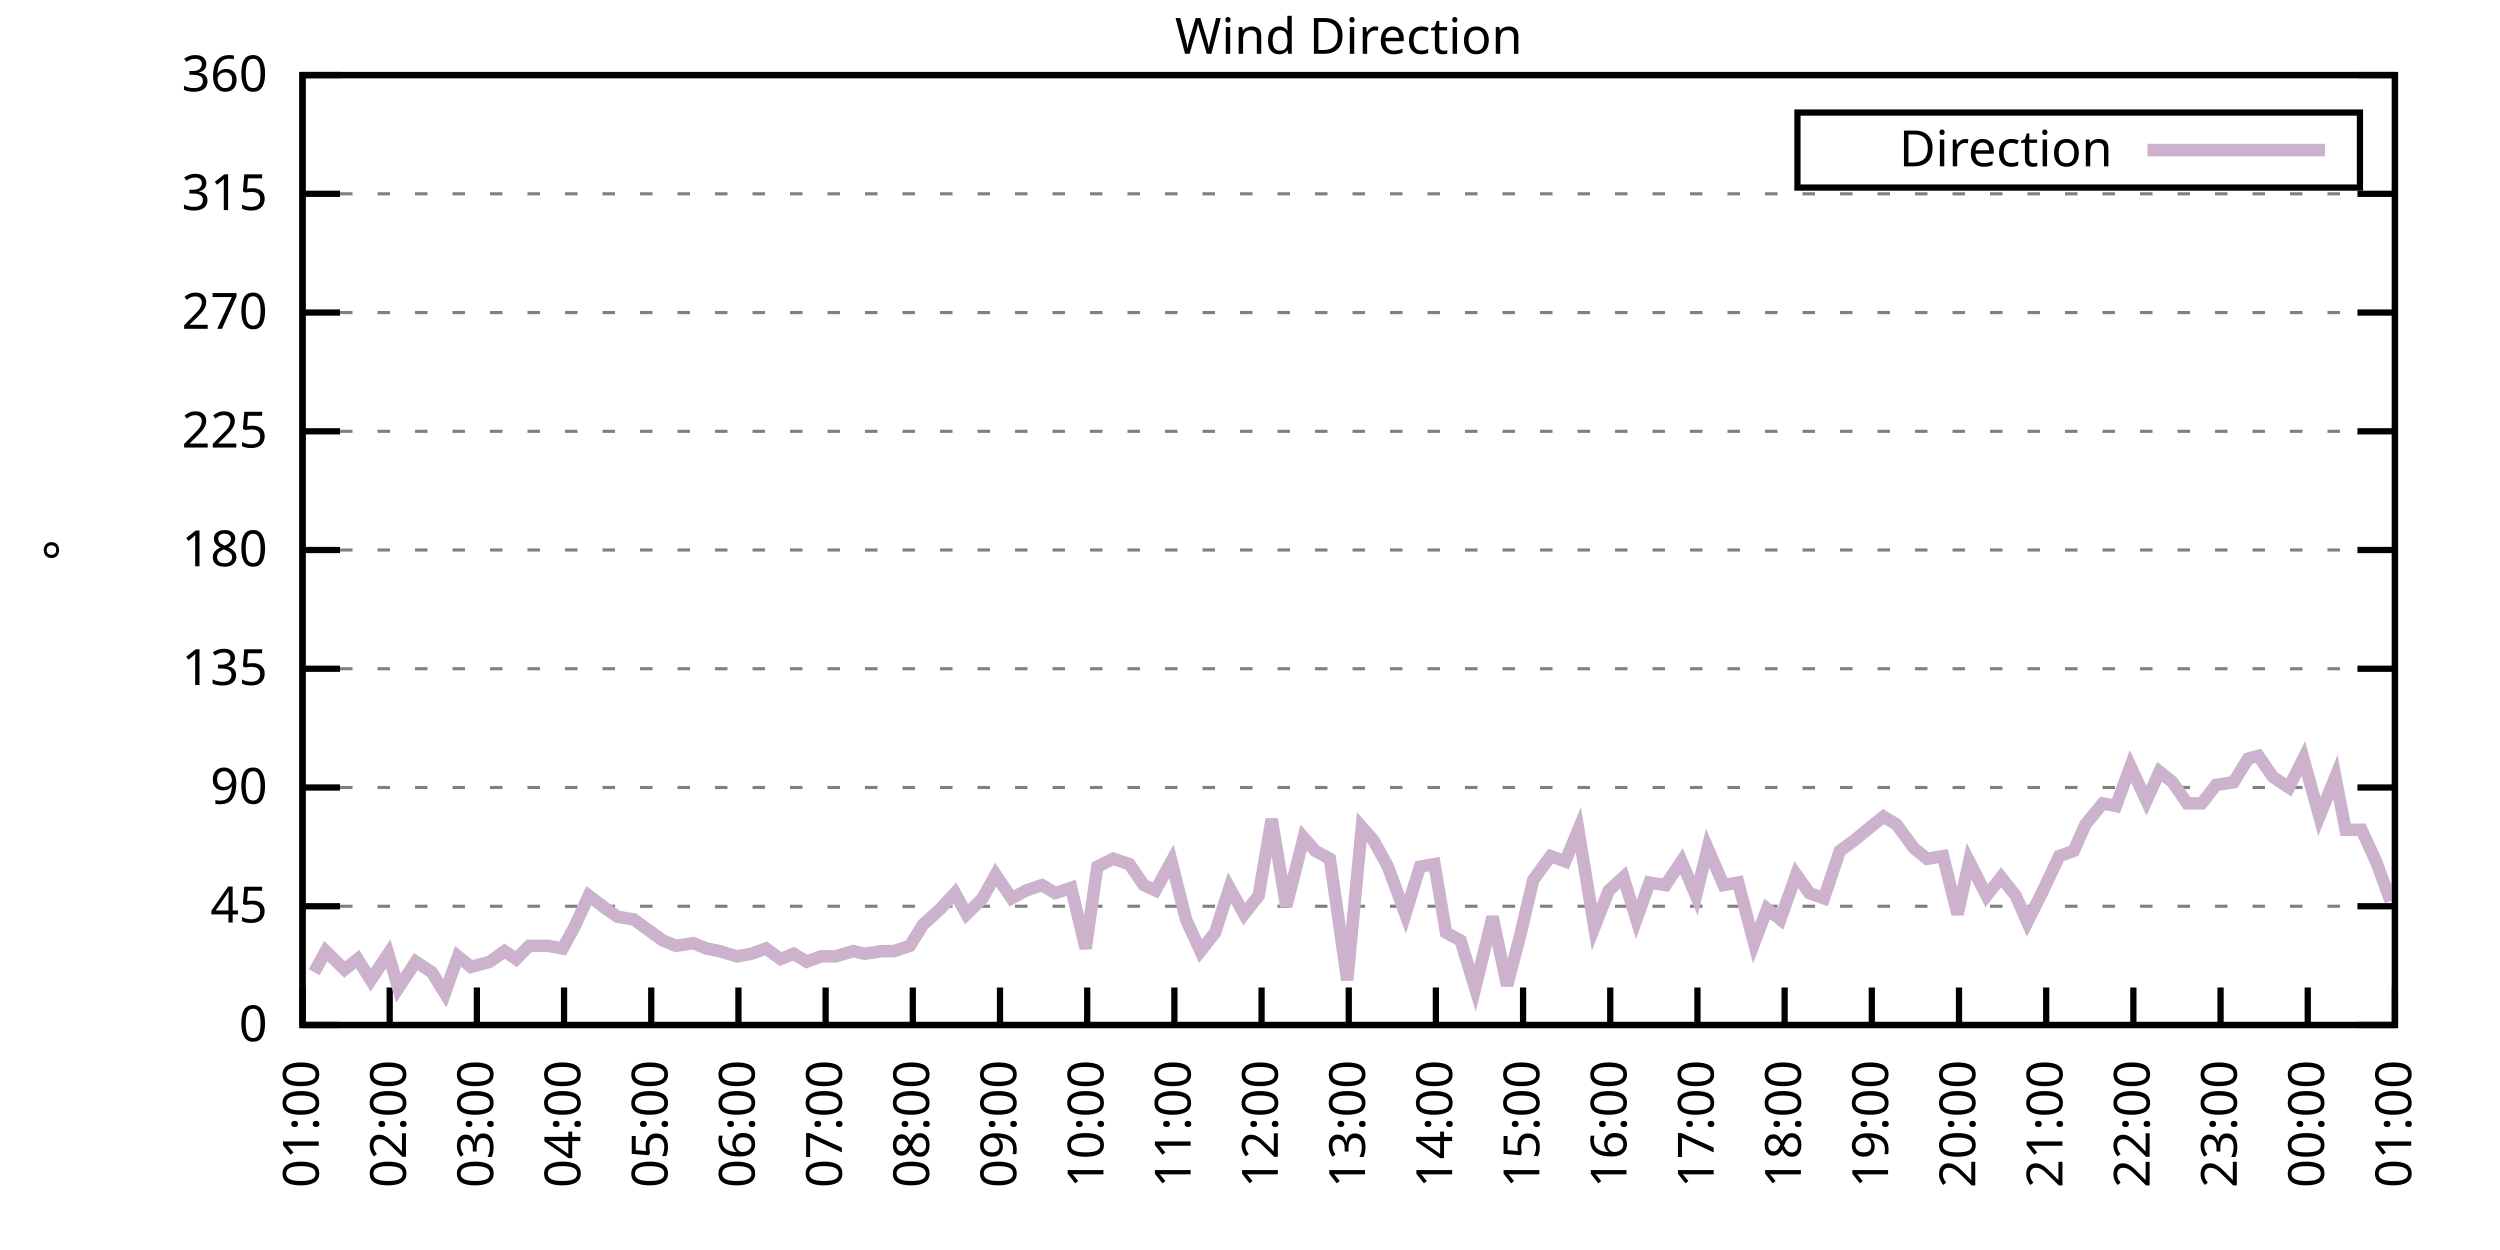
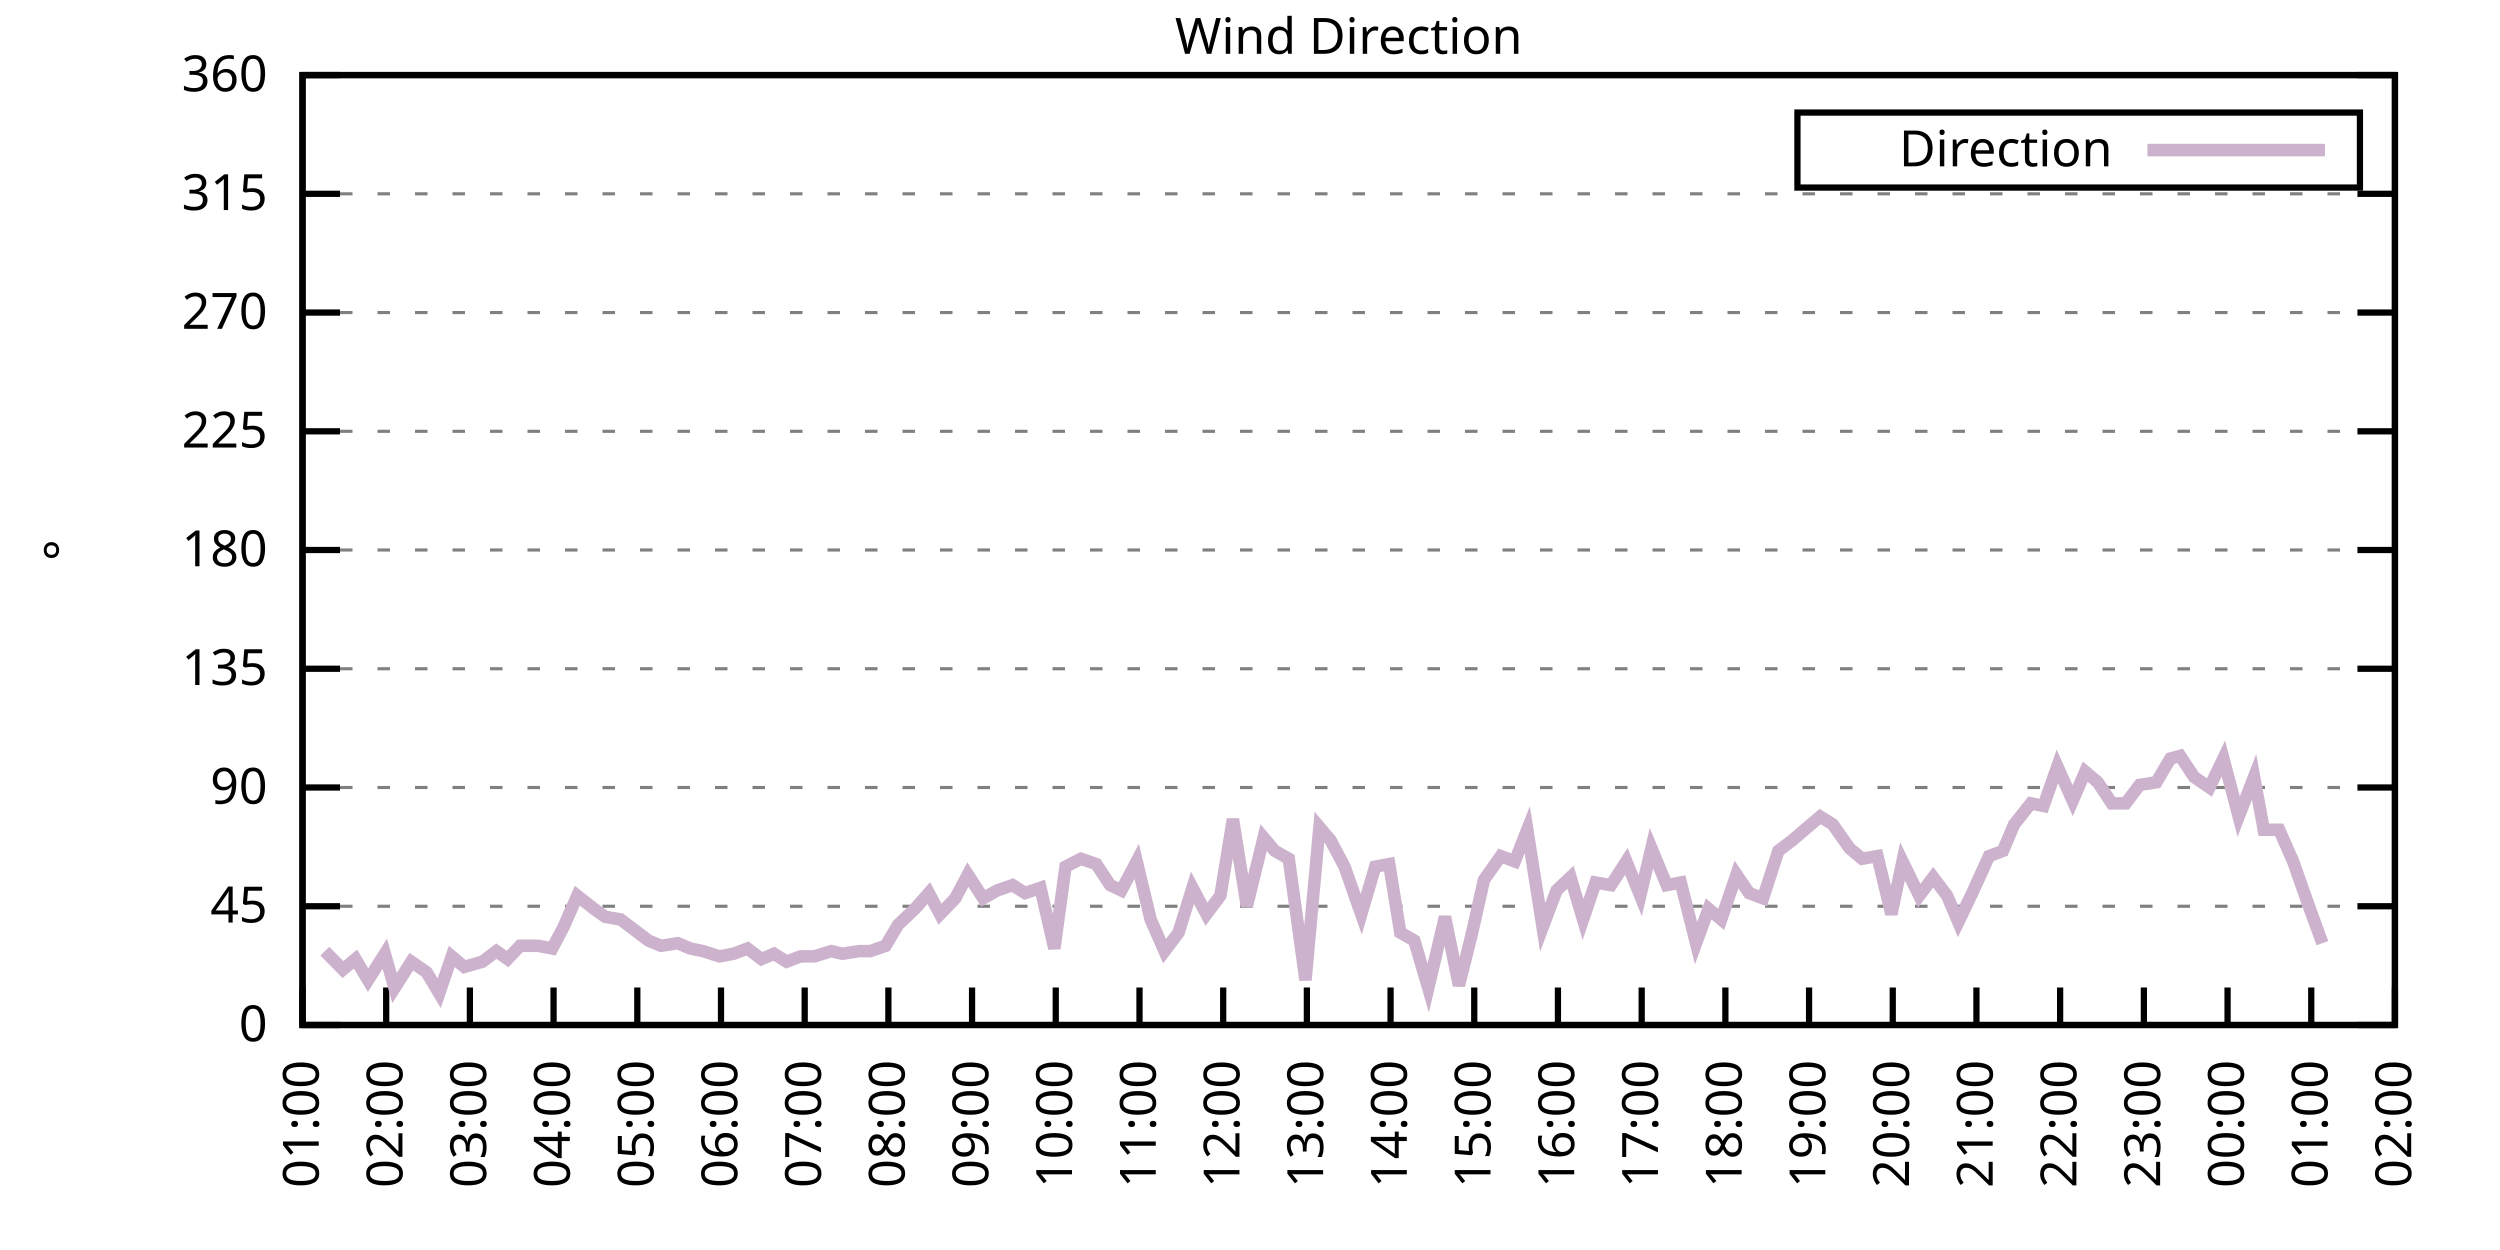
<svg xmlns="http://www.w3.org/2000/svg" xmlns:xlink="http://www.w3.org/1999/xlink" width="400" height="200" viewBox="0 0 400 200">
  <g id="gnuplot_canvas">
    <rect x="0" y="0" width="400" height="200" fill="none" />
    <defs>
      <circle id="gpDot" r="0.5" stroke-width="0.5" stroke="currentColor" />
      <path id="gpPt0" stroke-width="0.333" stroke="currentColor" d="M-1,0 h2 M0,-1 v2" />
      <path id="gpPt1" stroke-width="0.333" stroke="currentColor" d="M-1,-1 L1,1 M1,-1 L-1,1" />
      <path id="gpPt2" stroke-width="0.333" stroke="currentColor" d="M-1,0 L1,0 M0,-1 L0,1 M-1,-1 L1,1 M-1,1 L1,-1" />
      <rect id="gpPt3" stroke-width="0.333" stroke="currentColor" x="-1" y="-1" width="2" height="2" />
      <rect id="gpPt4" stroke-width="0.333" stroke="currentColor" fill="currentColor" x="-1" y="-1" width="2" height="2" />
      <circle id="gpPt5" stroke-width="0.333" stroke="currentColor" cx="0" cy="0" r="1" />
      <use xlink:href="#gpPt5" id="gpPt6" fill="currentColor" stroke="none" />
      <path id="gpPt7" stroke-width="0.333" stroke="currentColor" d="M0,-1.33 L-1.33,0.67 L1.33,0.67 z" />
      <use xlink:href="#gpPt7" id="gpPt8" fill="currentColor" stroke="none" />
      <use xlink:href="#gpPt7" id="gpPt9" stroke="currentColor" transform="rotate(180)" />
      <use xlink:href="#gpPt9" id="gpPt10" fill="currentColor" stroke="none" />
      <use xlink:href="#gpPt3" id="gpPt11" stroke="currentColor" transform="rotate(45)" />
      <use xlink:href="#gpPt11" id="gpPt12" fill="currentColor" stroke="none" />
      <path id="gpPt13" stroke-width="0.333" stroke="currentColor" d="M0,1.330 L1.265,0.411 L0.782,-1.067 L-0.782,-1.076 L-1.265,0.411 z" />
      <use xlink:href="#gpPt13" id="gpPt14" fill="currentColor" stroke="none" />
      <filter id="textbox" filterUnits="objectBoundingBox" x="0" y="0" height="1" width="1">
        <feFlood flood-color="white" flood-opacity="1" result="bgnd" />
        <feComposite in="SourceGraphic" in2="bgnd" operator="atop" />
      </filter>
      <filter id="greybox" filterUnits="objectBoundingBox" x="0" y="0" height="1" width="1">
        <feFlood flood-color="lightgrey" flood-opacity="1" result="grey" />
        <feComposite in="SourceGraphic" in2="grey" operator="atop" />
      </filter>
    </defs>
    <g fill="none" color="white" stroke="currentColor" stroke-width="1.00" stroke-linecap="butt" stroke-linejoin="miter">
</g>
    <g fill="none" color="black" stroke="currentColor" stroke-width="1.00" stroke-linecap="butt" stroke-linejoin="miter">
      <g stroke="none" shape-rendering="crispEdges">
        <polygon fill="rgb(255, 255, 255)" points="48.40,164.00 383.18,164.00 383.18,12.02 48.40,12.02 " />
      </g>
    </g>
    <g fill="none" color="black" stroke="currentColor" stroke-width="1.00" stroke-linecap="butt" stroke-linejoin="miter">
</g>
    <g fill="none" color="black" stroke="black" stroke-width="0.50" stroke-linecap="butt" stroke-linejoin="miter">
</g>
    <g fill="none" color="gray" stroke="currentColor" stroke-width="0.50" stroke-linecap="butt" stroke-linejoin="miter">
      <path stroke="gray" stroke-dasharray="2,4" class="gridline" d="M48.40,164.00 L383.19,164.00  " />
    </g>
    <g fill="none" color="gray" stroke="gray" stroke-width="1.00" stroke-linecap="butt" stroke-linejoin="miter">
</g>
    <g fill="none" color="black" stroke="currentColor" stroke-width="1.00" stroke-linecap="butt" stroke-linejoin="miter">
      <path stroke="black" d="M48.40,164.00 L54.40,164.00 M383.19,164.00 L377.19,164.00  " />
      <g transform="translate(42.80,166.60)" stroke="none" fill="black" font-family="Sans" font-size="8.00" text-anchor="end">
        <text>
          <tspan font-family="Sans"> 0</tspan>
        </text>
      </g>
    </g>
    <g fill="none" color="black" stroke="currentColor" stroke-width="1.00" stroke-linecap="butt" stroke-linejoin="miter">
</g>
    <g fill="none" color="black" stroke="black" stroke-width="0.50" stroke-linecap="butt" stroke-linejoin="miter">
</g>
    <g fill="none" color="gray" stroke="currentColor" stroke-width="0.50" stroke-linecap="butt" stroke-linejoin="miter">
      <path stroke="gray" stroke-dasharray="2,4" class="gridline" d="M48.40,145.00 L383.19,145.00  " />
    </g>
    <g fill="none" color="gray" stroke="gray" stroke-width="1.00" stroke-linecap="butt" stroke-linejoin="miter">
</g>
    <g fill="none" color="black" stroke="currentColor" stroke-width="1.00" stroke-linecap="butt" stroke-linejoin="miter">
      <path stroke="black" d="M48.40,145.00 L54.40,145.00 M383.19,145.00 L377.19,145.00  " />
      <g transform="translate(42.80,147.60)" stroke="none" fill="black" font-family="Sans" font-size="8.00" text-anchor="end">
        <text>
          <tspan font-family="Sans"> 45</tspan>
        </text>
      </g>
    </g>
    <g fill="none" color="black" stroke="currentColor" stroke-width="1.00" stroke-linecap="butt" stroke-linejoin="miter">
</g>
    <g fill="none" color="black" stroke="black" stroke-width="0.50" stroke-linecap="butt" stroke-linejoin="miter">
</g>
    <g fill="none" color="gray" stroke="currentColor" stroke-width="0.50" stroke-linecap="butt" stroke-linejoin="miter">
      <path stroke="gray" stroke-dasharray="2,4" class="gridline" d="M48.40,126.00 L383.19,126.00  " />
    </g>
    <g fill="none" color="gray" stroke="gray" stroke-width="1.00" stroke-linecap="butt" stroke-linejoin="miter">
</g>
    <g fill="none" color="black" stroke="currentColor" stroke-width="1.00" stroke-linecap="butt" stroke-linejoin="miter">
      <path stroke="black" d="M48.40,126.00 L54.40,126.00 M383.19,126.00 L377.19,126.00  " />
      <g transform="translate(42.80,128.60)" stroke="none" fill="black" font-family="Sans" font-size="8.00" text-anchor="end">
        <text>
          <tspan font-family="Sans"> 90</tspan>
        </text>
      </g>
    </g>
    <g fill="none" color="black" stroke="currentColor" stroke-width="1.00" stroke-linecap="butt" stroke-linejoin="miter">
</g>
    <g fill="none" color="black" stroke="black" stroke-width="0.50" stroke-linecap="butt" stroke-linejoin="miter">
</g>
    <g fill="none" color="gray" stroke="currentColor" stroke-width="0.50" stroke-linecap="butt" stroke-linejoin="miter">
      <path stroke="gray" stroke-dasharray="2,4" class="gridline" d="M48.40,107.00 L383.19,107.00  " />
    </g>
    <g fill="none" color="gray" stroke="gray" stroke-width="1.00" stroke-linecap="butt" stroke-linejoin="miter">
</g>
    <g fill="none" color="black" stroke="currentColor" stroke-width="1.00" stroke-linecap="butt" stroke-linejoin="miter">
      <path stroke="black" d="M48.40,107.00 L54.40,107.00 M383.19,107.00 L377.19,107.00  " />
      <g transform="translate(42.80,109.60)" stroke="none" fill="black" font-family="Sans" font-size="8.00" text-anchor="end">
        <text>
          <tspan font-family="Sans"> 135</tspan>
        </text>
      </g>
    </g>
    <g fill="none" color="black" stroke="currentColor" stroke-width="1.00" stroke-linecap="butt" stroke-linejoin="miter">
</g>
    <g fill="none" color="black" stroke="black" stroke-width="0.50" stroke-linecap="butt" stroke-linejoin="miter">
</g>
    <g fill="none" color="gray" stroke="currentColor" stroke-width="0.50" stroke-linecap="butt" stroke-linejoin="miter">
      <path stroke="gray" stroke-dasharray="2,4" class="gridline" d="M48.40,88.00 L383.19,88.00  " />
    </g>
    <g fill="none" color="gray" stroke="gray" stroke-width="1.00" stroke-linecap="butt" stroke-linejoin="miter">
</g>
    <g fill="none" color="black" stroke="currentColor" stroke-width="1.00" stroke-linecap="butt" stroke-linejoin="miter">
      <path stroke="black" d="M48.40,88.00 L54.40,88.00 M383.19,88.00 L377.19,88.00  " />
      <g transform="translate(42.80,90.60)" stroke="none" fill="black" font-family="Sans" font-size="8.00" text-anchor="end">
        <text>
          <tspan font-family="Sans"> 180</tspan>
        </text>
      </g>
    </g>
    <g fill="none" color="black" stroke="currentColor" stroke-width="1.00" stroke-linecap="butt" stroke-linejoin="miter">
</g>
    <g fill="none" color="black" stroke="black" stroke-width="0.50" stroke-linecap="butt" stroke-linejoin="miter">
</g>
    <g fill="none" color="gray" stroke="currentColor" stroke-width="0.50" stroke-linecap="butt" stroke-linejoin="miter">
      <path stroke="gray" stroke-dasharray="2,4" class="gridline" d="M48.40,69.01 L383.19,69.01  " />
    </g>
    <g fill="none" color="gray" stroke="gray" stroke-width="1.00" stroke-linecap="butt" stroke-linejoin="miter">
</g>
    <g fill="none" color="black" stroke="currentColor" stroke-width="1.00" stroke-linecap="butt" stroke-linejoin="miter">
      <path stroke="black" d="M48.40,69.01 L54.40,69.01 M383.19,69.01 L377.19,69.01  " />
      <g transform="translate(42.80,71.61)" stroke="none" fill="black" font-family="Sans" font-size="8.00" text-anchor="end">
        <text>
          <tspan font-family="Sans"> 225</tspan>
        </text>
      </g>
    </g>
    <g fill="none" color="black" stroke="currentColor" stroke-width="1.00" stroke-linecap="butt" stroke-linejoin="miter">
</g>
    <g fill="none" color="black" stroke="black" stroke-width="0.50" stroke-linecap="butt" stroke-linejoin="miter">
</g>
    <g fill="none" color="gray" stroke="currentColor" stroke-width="0.50" stroke-linecap="butt" stroke-linejoin="miter">
      <path stroke="gray" stroke-dasharray="2,4" class="gridline" d="M48.40,50.01 L383.19,50.01  " />
    </g>
    <g fill="none" color="gray" stroke="gray" stroke-width="1.00" stroke-linecap="butt" stroke-linejoin="miter">
</g>
    <g fill="none" color="black" stroke="currentColor" stroke-width="1.00" stroke-linecap="butt" stroke-linejoin="miter">
      <path stroke="black" d="M48.40,50.01 L54.40,50.01 M383.19,50.01 L377.19,50.01  " />
      <g transform="translate(42.80,52.61)" stroke="none" fill="black" font-family="Sans" font-size="8.00" text-anchor="end">
        <text>
          <tspan font-family="Sans"> 270</tspan>
        </text>
      </g>
    </g>
    <g fill="none" color="black" stroke="currentColor" stroke-width="1.00" stroke-linecap="butt" stroke-linejoin="miter">
</g>
    <g fill="none" color="black" stroke="black" stroke-width="0.50" stroke-linecap="butt" stroke-linejoin="miter">
</g>
    <g fill="none" color="gray" stroke="currentColor" stroke-width="0.50" stroke-linecap="butt" stroke-linejoin="miter">
      <path stroke="gray" stroke-dasharray="2,4" class="gridline" d="M48.40,31.01 L383.19,31.01  " />
    </g>
    <g fill="none" color="gray" stroke="gray" stroke-width="1.00" stroke-linecap="butt" stroke-linejoin="miter">
</g>
    <g fill="none" color="black" stroke="currentColor" stroke-width="1.00" stroke-linecap="butt" stroke-linejoin="miter">
      <path stroke="black" d="M48.40,31.01 L54.40,31.01 M383.19,31.01 L377.19,31.01  " />
      <g transform="translate(42.80,33.61)" stroke="none" fill="black" font-family="Sans" font-size="8.00" text-anchor="end">
        <text>
          <tspan font-family="Sans"> 315</tspan>
        </text>
      </g>
    </g>
    <g fill="none" color="black" stroke="currentColor" stroke-width="1.00" stroke-linecap="butt" stroke-linejoin="miter">
</g>
    <g fill="none" color="black" stroke="black" stroke-width="0.50" stroke-linecap="butt" stroke-linejoin="miter">
</g>
    <g fill="none" color="gray" stroke="currentColor" stroke-width="0.50" stroke-linecap="butt" stroke-linejoin="miter">
      <path stroke="gray" stroke-dasharray="2,4" class="gridline" d="M48.40,12.01 L383.19,12.01  " />
    </g>
    <g fill="none" color="gray" stroke="gray" stroke-width="1.00" stroke-linecap="butt" stroke-linejoin="miter">
</g>
    <g fill="none" color="black" stroke="currentColor" stroke-width="1.00" stroke-linecap="butt" stroke-linejoin="miter">
      <path stroke="black" d="M48.40,12.01 L54.40,12.01 M383.19,12.01 L377.19,12.01  " />
      <g transform="translate(42.80,14.61)" stroke="none" fill="black" font-family="Sans" font-size="8.00" text-anchor="end">
        <text>
          <tspan font-family="Sans"> 360</tspan>
        </text>
      </g>
    </g>
    <g fill="none" color="black" stroke="currentColor" stroke-width="1.00" stroke-linecap="butt" stroke-linejoin="miter">
      <path stroke="black" d="M48.40,164.00 L48.40,158.00  " />
      <g transform="translate(51.00,169.60) rotate(270.00)" stroke="none" fill="black" font-family="Sans" font-size="8.00" text-anchor="end">
        <text>
          <tspan font-family="Sans">01:00</tspan>
        </text>
      </g>
    </g>
    <g fill="none" color="black" stroke="currentColor" stroke-width="1.00" stroke-linecap="butt" stroke-linejoin="miter">
-       <path stroke="black" d="M62.35,164.00 L62.35,158.00  " />
-       <g transform="translate(64.95,169.60) rotate(270.00)" stroke="none" fill="black" font-family="Sans" font-size="8.00" text-anchor="end">
+       <path stroke="black" d="M61.79,164.00 L61.79,158.00  " />
+       <g transform="translate(64.39,169.60) rotate(270.00)" stroke="none" fill="black" font-family="Sans" font-size="8.00" text-anchor="end">
        <text>
          <tspan font-family="Sans">02:00</tspan>
        </text>
      </g>
    </g>
    <g fill="none" color="black" stroke="currentColor" stroke-width="1.00" stroke-linecap="butt" stroke-linejoin="miter">
-       <path stroke="black" d="M76.30,164.00 L76.30,158.00  " />
-       <g transform="translate(78.90,169.60) rotate(270.00)" stroke="none" fill="black" font-family="Sans" font-size="8.00" text-anchor="end">
+       <path stroke="black" d="M75.18,164.00 L75.18,158.00  " />
+       <g transform="translate(77.78,169.60) rotate(270.00)" stroke="none" fill="black" font-family="Sans" font-size="8.00" text-anchor="end">
        <text>
          <tspan font-family="Sans">03:00</tspan>
        </text>
      </g>
    </g>
    <g fill="none" color="black" stroke="currentColor" stroke-width="1.00" stroke-linecap="butt" stroke-linejoin="miter">
-       <path stroke="black" d="M90.25,164.00 L90.25,158.00  " />
-       <g transform="translate(92.85,169.60) rotate(270.00)" stroke="none" fill="black" font-family="Sans" font-size="8.00" text-anchor="end">
+       <path stroke="black" d="M88.57,164.00 L88.57,158.00  " />
+       <g transform="translate(91.17,169.60) rotate(270.00)" stroke="none" fill="black" font-family="Sans" font-size="8.00" text-anchor="end">
        <text>
          <tspan font-family="Sans">04:00</tspan>
        </text>
      </g>
    </g>
    <g fill="none" color="black" stroke="currentColor" stroke-width="1.00" stroke-linecap="butt" stroke-linejoin="miter">
-       <path stroke="black" d="M104.20,164.00 L104.20,158.00  " />
-       <g transform="translate(106.80,169.60) rotate(270.00)" stroke="none" fill="black" font-family="Sans" font-size="8.00" text-anchor="end">
+       <path stroke="black" d="M101.97,164.00 L101.97,158.00  " />
+       <g transform="translate(104.57,169.60) rotate(270.00)" stroke="none" fill="black" font-family="Sans" font-size="8.00" text-anchor="end">
        <text>
          <tspan font-family="Sans">05:00</tspan>
        </text>
      </g>
    </g>
    <g fill="none" color="black" stroke="currentColor" stroke-width="1.00" stroke-linecap="butt" stroke-linejoin="miter">
-       <path stroke="black" d="M118.15,164.00 L118.15,158.00  " />
-       <g transform="translate(120.75,169.60) rotate(270.00)" stroke="none" fill="black" font-family="Sans" font-size="8.00" text-anchor="end">
+       <path stroke="black" d="M115.36,164.00 L115.36,158.00  " />
+       <g transform="translate(117.96,169.60) rotate(270.00)" stroke="none" fill="black" font-family="Sans" font-size="8.00" text-anchor="end">
        <text>
          <tspan font-family="Sans">06:00</tspan>
        </text>
      </g>
    </g>
    <g fill="none" color="black" stroke="currentColor" stroke-width="1.00" stroke-linecap="butt" stroke-linejoin="miter">
-       <path stroke="black" d="M132.10,164.00 L132.10,158.00  " />
-       <g transform="translate(134.70,169.60) rotate(270.00)" stroke="none" fill="black" font-family="Sans" font-size="8.00" text-anchor="end">
+       <path stroke="black" d="M128.75,164.00 L128.75,158.00  " />
+       <g transform="translate(131.35,169.60) rotate(270.00)" stroke="none" fill="black" font-family="Sans" font-size="8.00" text-anchor="end">
        <text>
          <tspan font-family="Sans">07:00</tspan>
        </text>
      </g>
    </g>
    <g fill="none" color="black" stroke="currentColor" stroke-width="1.00" stroke-linecap="butt" stroke-linejoin="miter">
-       <path stroke="black" d="M146.05,164.00 L146.05,158.00  " />
-       <g transform="translate(148.65,169.60) rotate(270.00)" stroke="none" fill="black" font-family="Sans" font-size="8.00" text-anchor="end">
+       <path stroke="black" d="M142.14,164.00 L142.14,158.00  " />
+       <g transform="translate(144.74,169.60) rotate(270.00)" stroke="none" fill="black" font-family="Sans" font-size="8.00" text-anchor="end">
        <text>
          <tspan font-family="Sans">08:00</tspan>
        </text>
      </g>
    </g>
    <g fill="none" color="black" stroke="currentColor" stroke-width="1.00" stroke-linecap="butt" stroke-linejoin="miter">
-       <path stroke="black" d="M160.00,164.00 L160.00,158.00  " />
-       <g transform="translate(162.60,169.60) rotate(270.00)" stroke="none" fill="black" font-family="Sans" font-size="8.00" text-anchor="end">
+       <path stroke="black" d="M155.53,164.00 L155.53,158.00  " />
+       <g transform="translate(158.13,169.60) rotate(270.00)" stroke="none" fill="black" font-family="Sans" font-size="8.00" text-anchor="end">
        <text>
          <tspan font-family="Sans">09:00</tspan>
        </text>
      </g>
    </g>
    <g fill="none" color="black" stroke="currentColor" stroke-width="1.00" stroke-linecap="butt" stroke-linejoin="miter">
-       <path stroke="black" d="M173.95,164.00 L173.95,158.00  " />
-       <g transform="translate(176.55,169.60) rotate(270.00)" stroke="none" fill="black" font-family="Sans" font-size="8.00" text-anchor="end">
+       <path stroke="black" d="M168.92,164.00 L168.92,158.00  " />
+       <g transform="translate(171.52,169.60) rotate(270.00)" stroke="none" fill="black" font-family="Sans" font-size="8.00" text-anchor="end">
        <text>
          <tspan font-family="Sans">10:00</tspan>
        </text>
      </g>
    </g>
    <g fill="none" color="black" stroke="currentColor" stroke-width="1.00" stroke-linecap="butt" stroke-linejoin="miter">
-       <path stroke="black" d="M187.90,164.00 L187.90,158.00  " />
-       <g transform="translate(190.50,169.60) rotate(270.00)" stroke="none" fill="black" font-family="Sans" font-size="8.00" text-anchor="end">
+       <path stroke="black" d="M182.32,164.00 L182.32,158.00  " />
+       <g transform="translate(184.92,169.60) rotate(270.00)" stroke="none" fill="black" font-family="Sans" font-size="8.00" text-anchor="end">
        <text>
          <tspan font-family="Sans">11:00</tspan>
        </text>
      </g>
    </g>
    <g fill="none" color="black" stroke="currentColor" stroke-width="1.00" stroke-linecap="butt" stroke-linejoin="miter">
-       <path stroke="black" d="M201.85,164.00 L201.85,158.00  " />
-       <g transform="translate(204.45,169.60) rotate(270.00)" stroke="none" fill="black" font-family="Sans" font-size="8.00" text-anchor="end">
+       <path stroke="black" d="M195.71,164.00 L195.71,158.00  " />
+       <g transform="translate(198.31,169.60) rotate(270.00)" stroke="none" fill="black" font-family="Sans" font-size="8.00" text-anchor="end">
        <text>
          <tspan font-family="Sans">12:00</tspan>
        </text>
      </g>
    </g>
    <g fill="none" color="black" stroke="currentColor" stroke-width="1.00" stroke-linecap="butt" stroke-linejoin="miter">
-       <path stroke="black" d="M215.80,164.00 L215.80,158.00  " />
-       <g transform="translate(218.40,169.60) rotate(270.00)" stroke="none" fill="black" font-family="Sans" font-size="8.00" text-anchor="end">
+       <path stroke="black" d="M209.10,164.00 L209.10,158.00  " />
+       <g transform="translate(211.70,169.60) rotate(270.00)" stroke="none" fill="black" font-family="Sans" font-size="8.00" text-anchor="end">
        <text>
          <tspan font-family="Sans">13:00</tspan>
        </text>
      </g>
    </g>
    <g fill="none" color="black" stroke="currentColor" stroke-width="1.00" stroke-linecap="butt" stroke-linejoin="miter">
-       <path stroke="black" d="M229.74,164.00 L229.74,158.00  " />
-       <g transform="translate(232.34,169.60) rotate(270.00)" stroke="none" fill="black" font-family="Sans" font-size="8.00" text-anchor="end">
+       <path stroke="black" d="M222.49,164.00 L222.49,158.00  " />
+       <g transform="translate(225.09,169.60) rotate(270.00)" stroke="none" fill="black" font-family="Sans" font-size="8.00" text-anchor="end">
        <text>
          <tspan font-family="Sans">14:00</tspan>
        </text>
      </g>
    </g>
    <g fill="none" color="black" stroke="currentColor" stroke-width="1.00" stroke-linecap="butt" stroke-linejoin="miter">
-       <path stroke="black" d="M243.69,164.00 L243.69,158.00  " />
-       <g transform="translate(246.29,169.60) rotate(270.00)" stroke="none" fill="black" font-family="Sans" font-size="8.00" text-anchor="end">
+       <path stroke="black" d="M235.88,164.00 L235.88,158.00  " />
+       <g transform="translate(238.48,169.60) rotate(270.00)" stroke="none" fill="black" font-family="Sans" font-size="8.00" text-anchor="end">
        <text>
          <tspan font-family="Sans">15:00</tspan>
        </text>
      </g>
    </g>
    <g fill="none" color="black" stroke="currentColor" stroke-width="1.00" stroke-linecap="butt" stroke-linejoin="miter">
-       <path stroke="black" d="M257.64,164.00 L257.64,158.00  " />
-       <g transform="translate(260.24,169.60) rotate(270.00)" stroke="none" fill="black" font-family="Sans" font-size="8.00" text-anchor="end">
+       <path stroke="black" d="M249.27,164.00 L249.27,158.00  " />
+       <g transform="translate(251.87,169.60) rotate(270.00)" stroke="none" fill="black" font-family="Sans" font-size="8.00" text-anchor="end">
        <text>
          <tspan font-family="Sans">16:00</tspan>
        </text>
      </g>
    </g>
    <g fill="none" color="black" stroke="currentColor" stroke-width="1.00" stroke-linecap="butt" stroke-linejoin="miter">
-       <path stroke="black" d="M271.59,164.00 L271.59,158.00  " />
-       <g transform="translate(274.19,169.60) rotate(270.00)" stroke="none" fill="black" font-family="Sans" font-size="8.00" text-anchor="end">
+       <path stroke="black" d="M262.67,164.00 L262.67,158.00  " />
+       <g transform="translate(265.27,169.60) rotate(270.00)" stroke="none" fill="black" font-family="Sans" font-size="8.00" text-anchor="end">
        <text>
          <tspan font-family="Sans">17:00</tspan>
        </text>
      </g>
    </g>
    <g fill="none" color="black" stroke="currentColor" stroke-width="1.00" stroke-linecap="butt" stroke-linejoin="miter">
-       <path stroke="black" d="M285.54,164.00 L285.54,158.00  " />
-       <g transform="translate(288.14,169.60) rotate(270.00)" stroke="none" fill="black" font-family="Sans" font-size="8.00" text-anchor="end">
+       <path stroke="black" d="M276.06,164.00 L276.06,158.00  " />
+       <g transform="translate(278.66,169.60) rotate(270.00)" stroke="none" fill="black" font-family="Sans" font-size="8.00" text-anchor="end">
        <text>
          <tspan font-family="Sans">18:00</tspan>
        </text>
      </g>
    </g>
    <g fill="none" color="black" stroke="currentColor" stroke-width="1.00" stroke-linecap="butt" stroke-linejoin="miter">
-       <path stroke="black" d="M299.49,164.00 L299.49,158.00  " />
-       <g transform="translate(302.09,169.60) rotate(270.00)" stroke="none" fill="black" font-family="Sans" font-size="8.00" text-anchor="end">
+       <path stroke="black" d="M289.45,164.00 L289.45,158.00  " />
+       <g transform="translate(292.05,169.60) rotate(270.00)" stroke="none" fill="black" font-family="Sans" font-size="8.00" text-anchor="end">
        <text>
          <tspan font-family="Sans">19:00</tspan>
        </text>
      </g>
    </g>
    <g fill="none" color="black" stroke="currentColor" stroke-width="1.00" stroke-linecap="butt" stroke-linejoin="miter">
-       <path stroke="black" d="M313.44,164.00 L313.44,158.00  " />
-       <g transform="translate(316.04,169.60) rotate(270.00)" stroke="none" fill="black" font-family="Sans" font-size="8.00" text-anchor="end">
+       <path stroke="black" d="M302.84,164.00 L302.84,158.00  " />
+       <g transform="translate(305.44,169.60) rotate(270.00)" stroke="none" fill="black" font-family="Sans" font-size="8.00" text-anchor="end">
        <text>
          <tspan font-family="Sans">20:00</tspan>
        </text>
      </g>
    </g>
    <g fill="none" color="black" stroke="currentColor" stroke-width="1.00" stroke-linecap="butt" stroke-linejoin="miter">
-       <path stroke="black" d="M327.39,164.00 L327.39,158.00  " />
-       <g transform="translate(329.99,169.60) rotate(270.00)" stroke="none" fill="black" font-family="Sans" font-size="8.00" text-anchor="end">
+       <path stroke="black" d="M316.23,164.00 L316.23,158.00  " />
+       <g transform="translate(318.83,169.60) rotate(270.00)" stroke="none" fill="black" font-family="Sans" font-size="8.00" text-anchor="end">
        <text>
          <tspan font-family="Sans">21:00</tspan>
        </text>
      </g>
    </g>
    <g fill="none" color="black" stroke="currentColor" stroke-width="1.00" stroke-linecap="butt" stroke-linejoin="miter">
-       <path stroke="black" d="M341.34,164.00 L341.34,158.00  " />
-       <g transform="translate(343.94,169.60) rotate(270.00)" stroke="none" fill="black" font-family="Sans" font-size="8.00" text-anchor="end">
+       <path stroke="black" d="M329.62,164.00 L329.62,158.00  " />
+       <g transform="translate(332.22,169.60) rotate(270.00)" stroke="none" fill="black" font-family="Sans" font-size="8.00" text-anchor="end">
        <text>
          <tspan font-family="Sans">22:00</tspan>
        </text>
      </g>
    </g>
    <g fill="none" color="black" stroke="currentColor" stroke-width="1.00" stroke-linecap="butt" stroke-linejoin="miter">
-       <path stroke="black" d="M355.29,164.00 L355.29,158.00  " />
-       <g transform="translate(357.89,169.60) rotate(270.00)" stroke="none" fill="black" font-family="Sans" font-size="8.00" text-anchor="end">
+       <path stroke="black" d="M343.02,164.00 L343.02,158.00  " />
+       <g transform="translate(345.62,169.60) rotate(270.00)" stroke="none" fill="black" font-family="Sans" font-size="8.00" text-anchor="end">
        <text>
          <tspan font-family="Sans">23:00</tspan>
        </text>
      </g>
    </g>
    <g fill="none" color="black" stroke="currentColor" stroke-width="1.00" stroke-linecap="butt" stroke-linejoin="miter">
-       <path stroke="black" d="M369.24,164.00 L369.24,158.00  " />
-       <g transform="translate(371.84,169.60) rotate(270.00)" stroke="none" fill="black" font-family="Sans" font-size="8.00" text-anchor="end">
+       <path stroke="black" d="M356.41,164.00 L356.41,158.00  " />
+       <g transform="translate(359.01,169.60) rotate(270.00)" stroke="none" fill="black" font-family="Sans" font-size="8.00" text-anchor="end">
        <text>
          <tspan font-family="Sans">00:00</tspan>
+         </text>
+       </g>
+     </g>
+     <g fill="none" color="black" stroke="currentColor" stroke-width="1.00" stroke-linecap="butt" stroke-linejoin="miter">
+       <path stroke="black" d="M369.80,164.00 L369.80,158.00  " />
+       <g transform="translate(372.40,169.60) rotate(270.00)" stroke="none" fill="black" font-family="Sans" font-size="8.00" text-anchor="end">
+         <text>
+           <tspan font-family="Sans">01:00</tspan>
        </text>
      </g>
    </g>
    <g fill="none" color="black" stroke="currentColor" stroke-width="1.00" stroke-linecap="butt" stroke-linejoin="miter">
      <path stroke="black" d="M383.19,164.00 L383.19,158.00  " />
      <g transform="translate(385.79,169.60) rotate(270.00)" stroke="none" fill="black" font-family="Sans" font-size="8.00" text-anchor="end">
        <text>
-           <tspan font-family="Sans">01:00</tspan>
+           <tspan font-family="Sans">02:00</tspan>
        </text>
      </g>
    </g>
    <g fill="none" color="black" stroke="currentColor" stroke-width="1.00" stroke-linecap="butt" stroke-linejoin="miter">
</g>
    <g fill="none" color="black" stroke="currentColor" stroke-width="1.00" stroke-linecap="butt" stroke-linejoin="miter">
      <path stroke="black" d="M48.40,12.01 L48.40,164.00 L383.19,164.00 L383.19,12.01 L48.40,12.01 Z  " />
    </g>
    <g fill="none" color="black" stroke="currentColor" stroke-width="1.00" stroke-linecap="butt" stroke-linejoin="miter">
</g>
    <g fill="none" color="black" stroke="currentColor" stroke-width="1.00" stroke-linecap="butt" stroke-linejoin="miter">
      <path stroke="black" d="M287.59,30.01 L287.59,18.01 L377.59,18.01 L377.59,30.01 L287.59,30.01 Z  " />
    </g>
    <g id="Wind_direction_plot_1">
      <g fill="none" color="white" stroke="black" stroke-width="2.00" stroke-linecap="butt" stroke-linejoin="miter">
</g>
      <g fill="none" color="black" stroke="currentColor" stroke-width="2.00" stroke-linecap="butt" stroke-linejoin="miter">
        <g transform="translate(337.99,26.61)" stroke="none" fill="black" font-family="Sans" font-size="8.00" text-anchor="end">
          <text>
            <tspan font-family="Sans">Direction</tspan>
          </text>
        </g>
      </g>
      <g fill="none" color="black" stroke="currentColor" stroke-width="2.00" stroke-linecap="butt" stroke-linejoin="miter">
-         <path stroke="rgb(204, 178, 204)" d="M343.59,24.01 L371.99,24.01 M50.26,155.56 L52.12,152.18 L55.14,155.13 L57.23,153.45 L59.33,156.82 L62.12,152.60   L63.74,158.09 L66.53,153.87 L69.09,155.56 L71.18,158.93 L73.28,153.02 L75.37,154.71 L78.39,153.87 L80.72,152.18   L82.58,153.45 L84.67,151.33 L87.69,151.33 L90.02,151.76 L91.88,148.38 L94.20,143.31 L96.99,145.42 L98.85,146.69   L101.41,147.11 L103.73,148.80 L106.06,150.49 L108.15,151.33 L110.94,150.91 L113.03,151.76 L115.13,152.18 L117.92,153.02   L120.24,152.60 L122.57,151.76 L124.89,153.45 L126.98,152.60 L129.08,153.87 L131.40,153.02 L133.72,153.02 L136.51,152.18   L138.37,152.60 L141.16,152.18 L143.02,152.18 L145.58,151.33 L147.67,147.96 L150.46,145.42 L152.79,142.89 L154.65,146.27   L157.21,143.73 L159.30,139.93 L161.86,143.73 L164.18,142.47 L166.74,141.62 L168.83,142.89 L171.39,142.05 L173.71,151.76   L175.57,138.67 L178.13,137.40 L180.69,138.25 L183.01,141.62 L184.87,142.47 L187.43,137.82 L189.76,147.11 L192.08,152.18   L194.41,149.22 L196.73,142.05 L199.06,146.27 L201.38,143.31 L203.47,131.07 L205.80,145.00 L208.59,134.02 L210.45,136.14   L212.77,137.40 L215.56,156.82 L217.89,132.34 L219.75,134.45 L222.07,138.67 L224.86,146.27 L227.19,138.67 L229.51,138.25   L231.37,149.22 L233.70,150.49 L236.02,158.09 L238.81,146.69 L241.14,157.67 L243.23,149.65 L245.32,140.78 L248.11,136.98   L250.44,137.82 L252.53,132.76 L255.09,148.38 L257.41,142.47 L259.74,140.36 L261.83,147.11 L263.92,141.20 L266.48,141.62   L269.04,137.82 L271.36,143.31 L273.22,135.71 L275.78,141.62 L278.10,141.20 L280.66,150.91 L282.75,145.42 L284.85,147.11   L287.40,139.93 L289.50,142.89 L291.82,143.73 L294.38,136.14 L296.70,134.45 L299.26,132.34 L301.35,130.65 L303.44,131.91   L306.23,135.71 L308.33,137.40 L310.88,136.98 L313.21,146.27 L315.07,137.82 L317.86,143.31 L320.18,140.36 L322.51,143.31   L324.37,147.53 L326.69,142.89 L329.48,136.98 L331.81,136.14 L333.67,131.91 L336.46,128.54 L338.55,128.96 L340.88,122.62   L343.43,128.11 L345.53,123.47 L347.62,125.16 L349.94,128.54 L352.27,128.54 L354.59,125.58 L357.38,125.16 L359.71,121.36   L361.34,120.94 L363.66,124.31 L366.22,126.00 L368.54,121.36 L371.10,130.65 L373.66,124.31 L375.29,132.76 L377.84,132.76   L380.17,137.82 L382.49,144.16  " />
+         <path stroke="rgb(204, 178, 204)" d="M343.59,24.01 L371.99,24.01 M51.97,152.18 L54.87,155.13 L56.88,153.45 L58.89,156.82 L61.57,152.60 L63.13,158.09   L65.81,153.87 L68.26,155.56 L70.27,158.93 L72.28,153.02 L74.29,154.71 L77.19,153.87 L79.42,152.18 L81.21,153.45   L83.22,151.33 L86.12,151.33 L88.35,151.76 L90.14,148.38 L92.37,143.31 L95.05,145.42 L96.83,146.69 L99.29,147.11   L101.52,148.80 L103.75,150.49 L105.76,151.33 L108.44,150.91 L110.45,151.76 L112.46,152.18 L115.13,153.02 L117.37,152.60   L119.60,151.76 L121.83,153.45 L123.84,152.60 L125.85,153.87 L128.08,153.02 L130.31,153.02 L132.99,152.18 L134.78,152.60   L137.45,152.18 L139.24,152.18 L141.69,151.33 L143.70,147.96 L146.38,145.42 L148.61,142.89 L150.40,146.27 L152.85,143.73   L154.86,139.93 L157.32,143.73 L159.55,142.47 L162.01,141.62 L164.01,142.89 L166.47,142.05 L168.70,151.76 L170.49,138.67   L172.94,137.40 L175.40,138.25 L177.63,141.62 L179.41,142.47 L181.87,137.82 L184.10,147.11 L186.33,152.18 L188.57,149.22   L190.80,142.05 L193.03,146.27 L195.26,143.31 L197.27,131.07 L199.50,145.00 L202.18,134.02 L203.97,136.14 L206.20,137.40   L208.88,156.82 L211.11,132.34 L212.89,134.45 L215.13,138.67 L217.80,146.27 L220.04,138.67 L222.27,138.25 L224.05,149.22   L226.29,150.49 L228.52,158.09 L231.20,146.69 L233.43,157.67 L235.44,149.65 L237.44,140.78 L240.12,136.98 L242.36,137.82   L244.36,132.76 L246.82,148.38 L249.05,142.47 L251.28,140.36 L253.29,147.11 L255.30,141.20 L257.76,141.62 L260.21,137.82   L262.44,143.31 L264.23,135.71 L266.68,141.62 L268.92,141.20 L271.37,150.91 L273.38,145.42 L275.39,147.11 L277.84,139.93   L279.85,142.89 L282.08,143.73 L284.54,136.14 L286.77,134.45 L289.23,132.34 L291.23,130.65 L293.24,131.91 L295.92,135.71   L297.93,137.40 L300.39,136.98 L302.62,146.27 L304.40,137.82 L307.08,143.31 L309.31,140.36 L311.54,143.31 L313.33,147.53   L315.56,142.89 L318.24,136.98 L320.47,136.14 L322.26,131.91 L324.94,128.54 L326.95,128.96 L329.18,122.62 L331.63,128.11   L333.64,123.47 L335.65,125.16 L337.88,128.54 L340.11,128.54 L342.35,125.58 L345.02,125.16 L347.26,121.36 L348.82,120.94   L351.05,124.31 L353.51,126.00 L355.74,121.36 L358.19,130.65 L360.65,124.31 L362.21,132.76 L364.66,132.76 L366.90,137.82   L369.13,144.16 L371.58,150.91  " />
      </g>
    </g>
    <g fill="none" color="black" stroke="currentColor" stroke-width="2.00" stroke-linecap="butt" stroke-linejoin="miter">
</g>
    <g fill="none" color="black" stroke="black" stroke-width="1.00" stroke-linecap="butt" stroke-linejoin="miter">
</g>
    <g fill="none" color="black" stroke="currentColor" stroke-width="1.00" stroke-linecap="butt" stroke-linejoin="miter">
      <path stroke="black" d="M48.40,12.01 L48.40,164.00 L383.19,164.00 L383.19,12.01 L48.40,12.01 Z  " />
      <g transform="translate(12.80,88.01) rotate(270.00)" stroke="none" fill="black" font-family="Sans" font-size="8.00" text-anchor="middle">
        <text>
          <tspan font-family="Sans">°</tspan>
        </text>
      </g>
    </g>
    <g fill="none" color="black" stroke="currentColor" stroke-width="1.00" stroke-linecap="butt" stroke-linejoin="miter">
</g>
    <g fill="none" color="black" stroke="currentColor" stroke-width="1.00" stroke-linecap="butt" stroke-linejoin="miter">
      <g transform="translate(215.79,8.61)" stroke="none" fill="black" font-family="Sans" font-size="8.00" text-anchor="middle">
        <text>
          <tspan font-family="Sans">Wind Direction</tspan>
        </text>
      </g>
    </g>
    <g fill="none" color="black" stroke="currentColor" stroke-width="1.00" stroke-linecap="butt" stroke-linejoin="miter">
</g>
  </g>
</svg>
